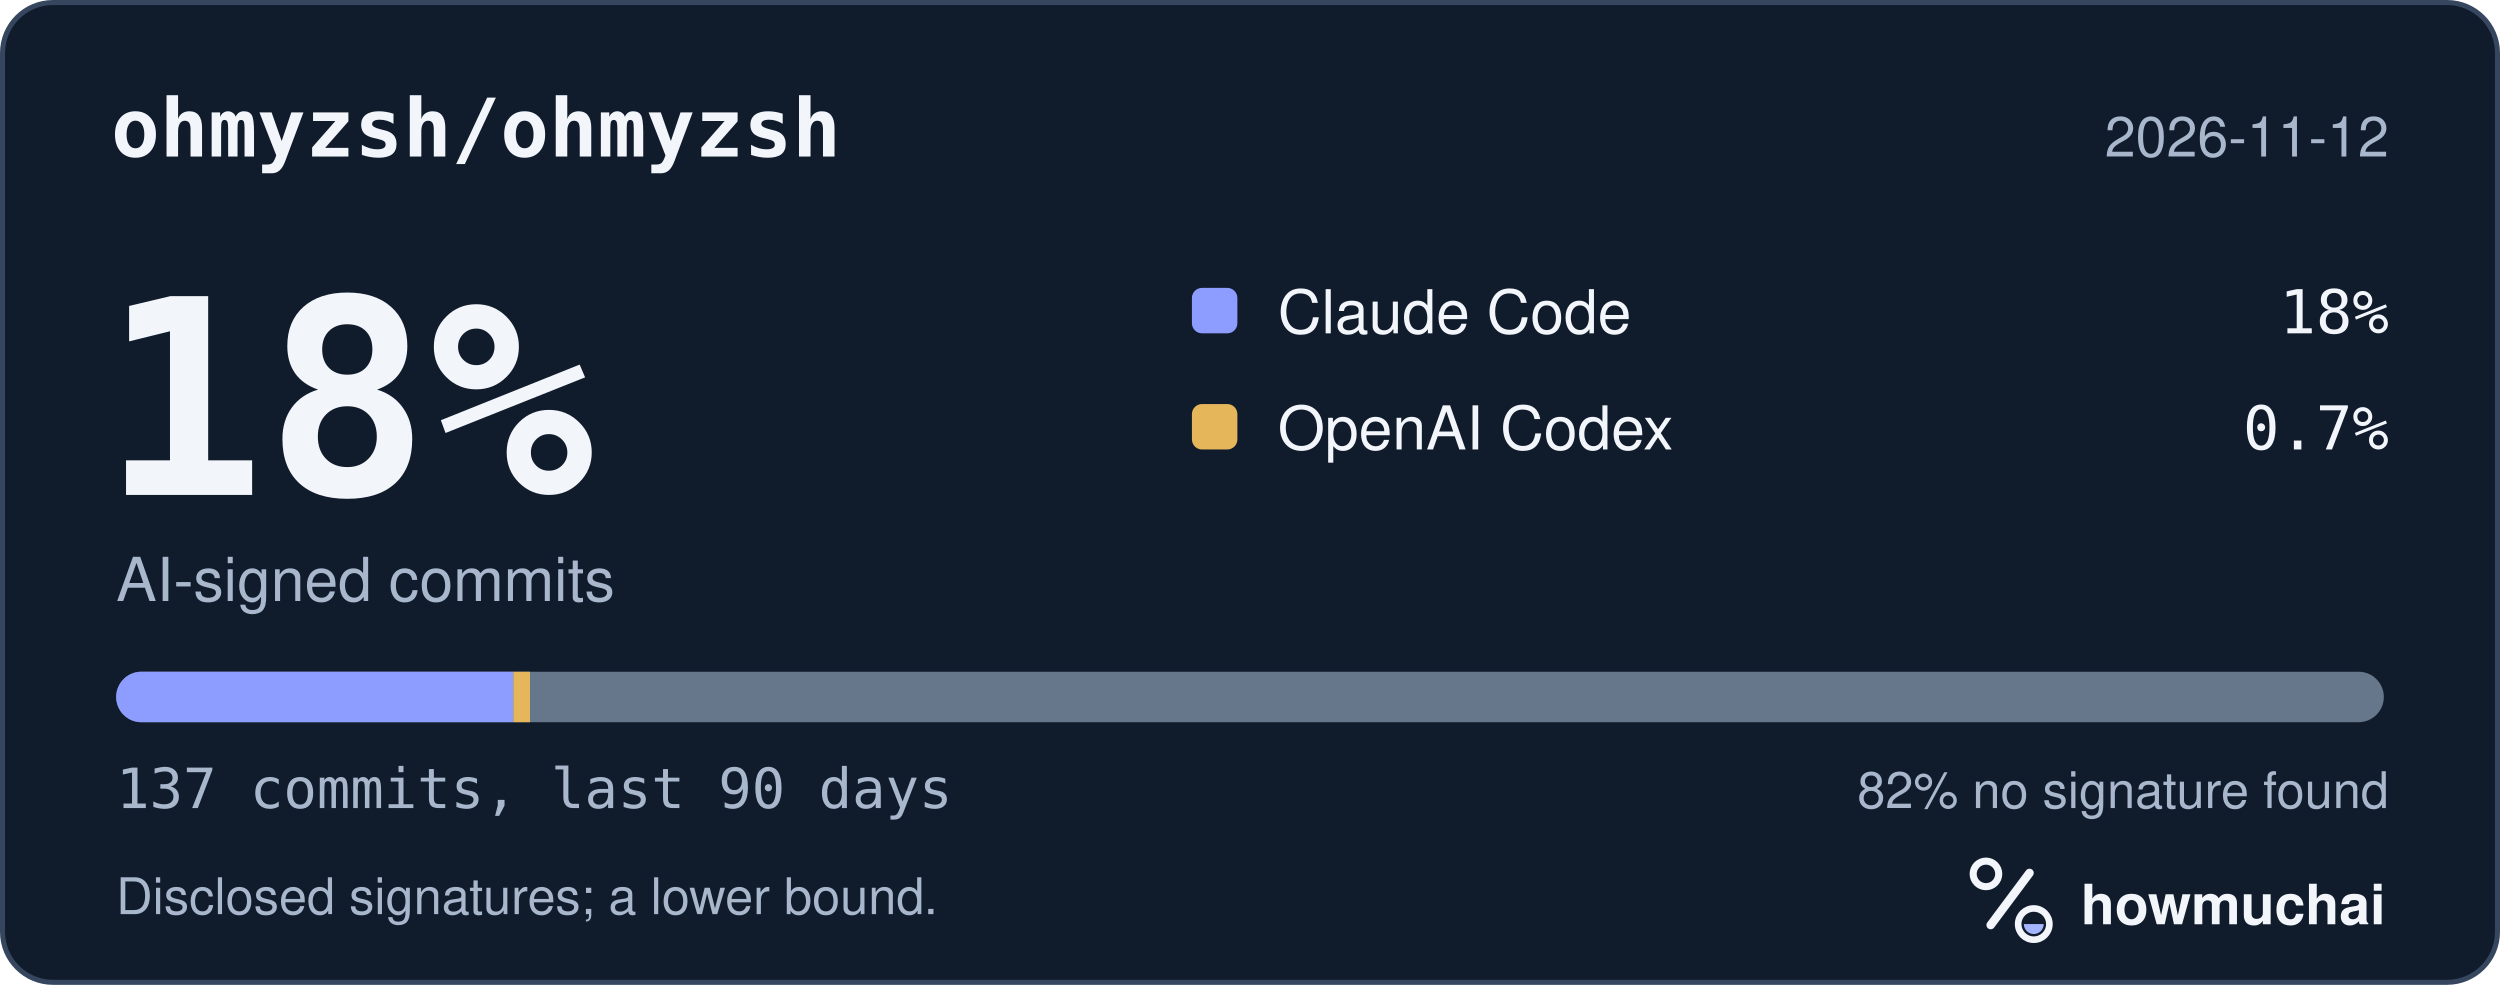
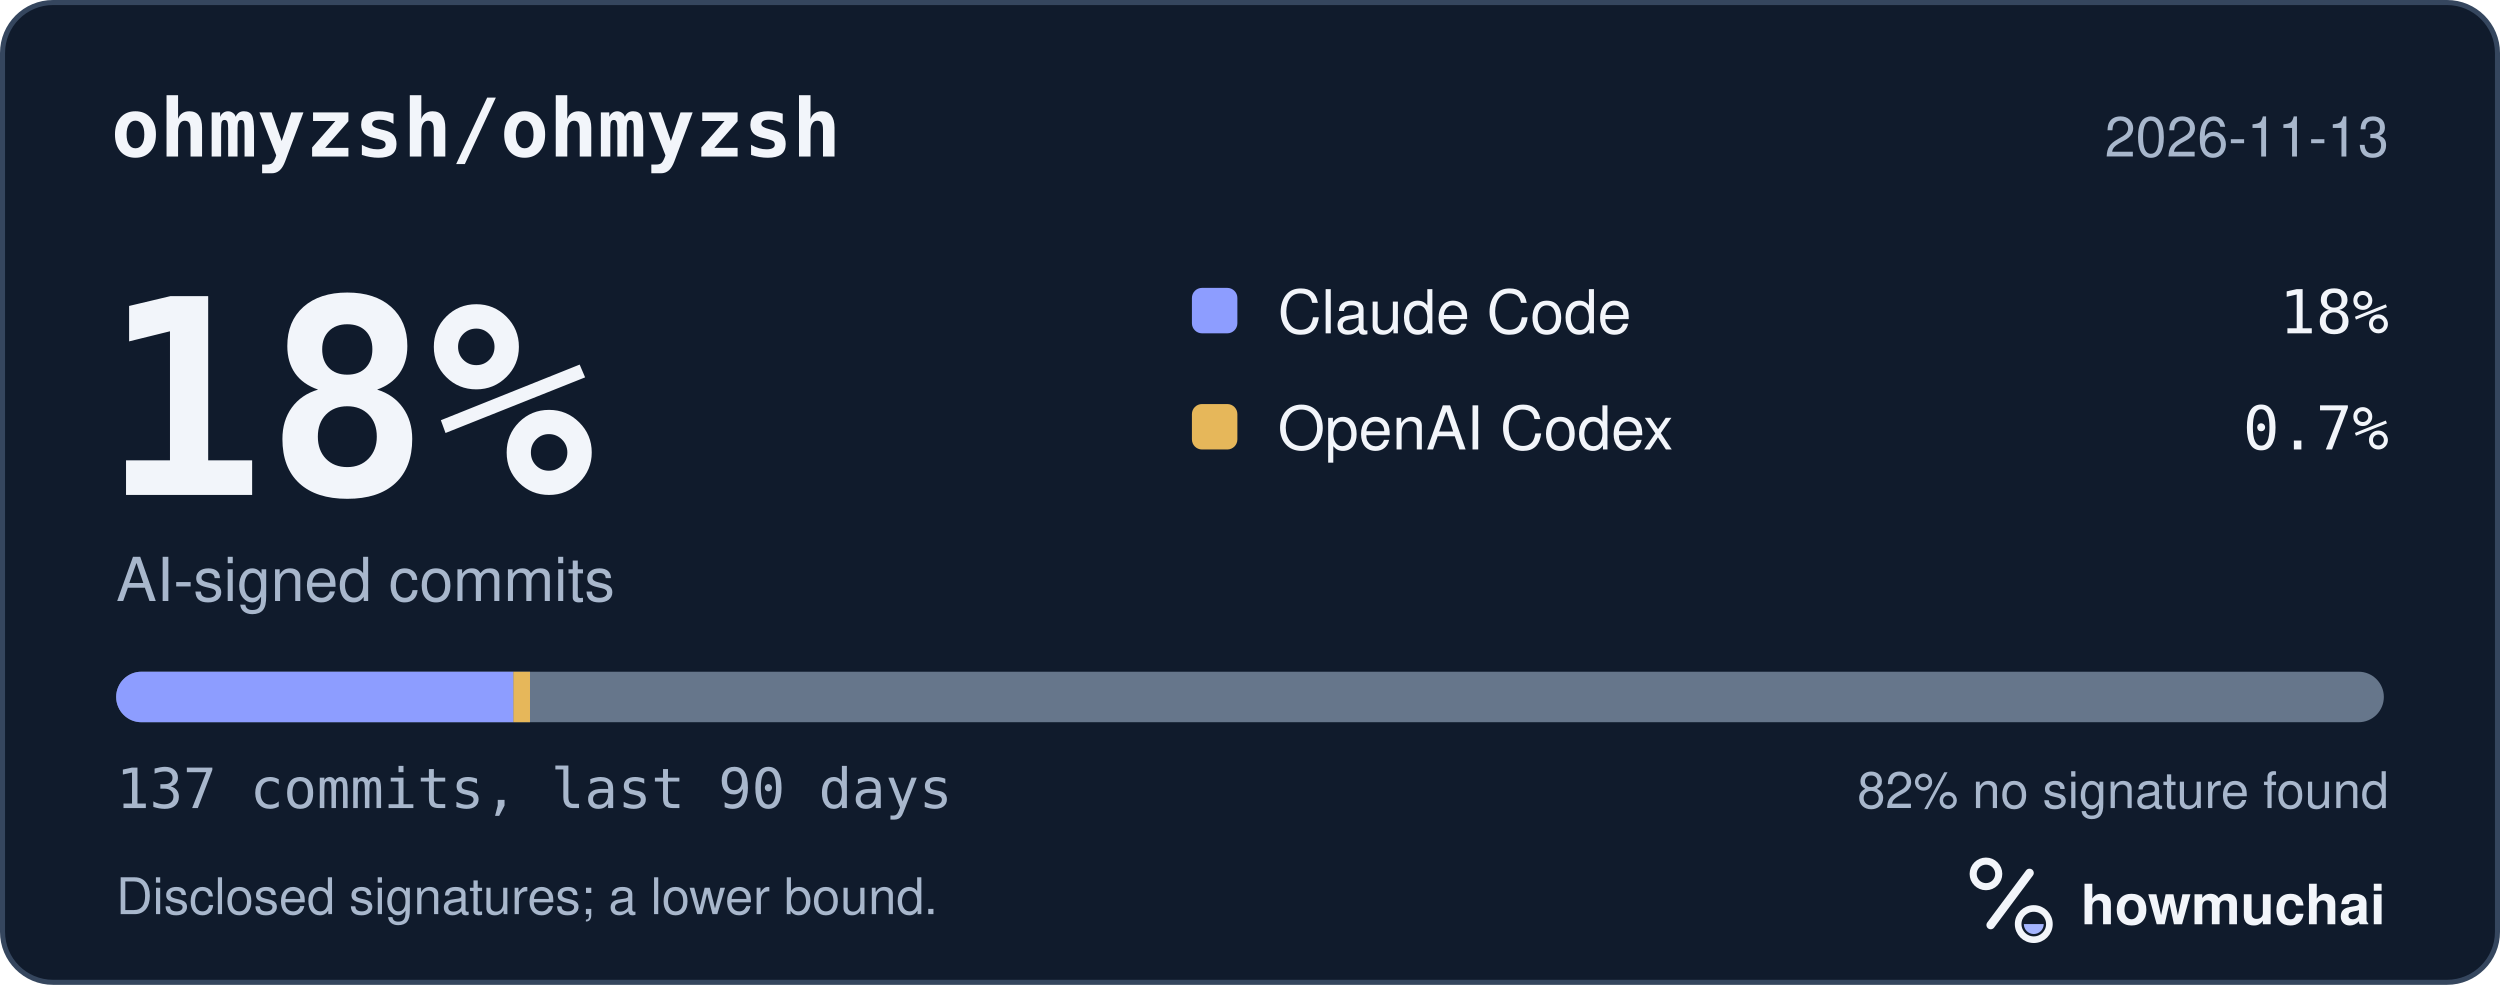
<svg xmlns="http://www.w3.org/2000/svg" width="495" height="195" viewBox="0 0 495 195" role="img" aria-labelledby="hm-t hm-d">
  <rect x="0.5" y="0.5" width="494" height="194" rx="10" fill="#101B2C" stroke="#35465E" />
  <text x="22" y="31" fill="#F2F5FA" font-family="ui-monospace, SF Mono, Menlo, Consolas, IBM Plex Mono, monospace" font-size="16" font-weight="600">ohmyzsh/ohmyzsh</text>
-   <text x="473" y="31" fill="#A8B7CC" font-family="-apple-system, BlinkMacSystemFont, Segoe UI, Helvetica, Arial, Fira Sans, sans-serif" font-size="11" text-anchor="end">2026-11-12</text>
+   <text x="473" y="31" fill="#A8B7CC" font-family="-apple-system, BlinkMacSystemFont, Segoe UI, Helvetica, Arial, Fira Sans, sans-serif" font-size="11" text-anchor="end">2026-11-13</text>
  <text x="20" y="98" fill="#F2F5FA" font-family="ui-monospace, SF Mono, Menlo, Consolas, IBM Plex Mono, monospace" font-size="54" font-weight="700">18%</text>
  <text x="23" y="119" fill="#A8B7CC" font-family="-apple-system, BlinkMacSystemFont, Segoe UI, Helvetica, Arial, Fira Sans, sans-serif" font-size="12">AI-signed commits</text>
  <rect x="236" y="57" width="9" height="9" rx="2" fill="#8D9DFF" />
  <text x="253" y="66" fill="#F2F5FA" font-family="-apple-system, BlinkMacSystemFont, Segoe UI, Helvetica, Arial, Fira Sans, sans-serif" font-size="12">Claude Code</text>
  <text x="473" y="66" fill="#F2F5FA" font-family="ui-monospace, SF Mono, Menlo, Consolas, IBM Plex Mono, monospace" font-size="12" text-anchor="end">18%</text>
  <rect x="236" y="80" width="9" height="9" rx="2" fill="#E6B75A" />
  <text x="253" y="89" fill="#F2F5FA" font-family="-apple-system, BlinkMacSystemFont, Segoe UI, Helvetica, Arial, Fira Sans, sans-serif" font-size="12">OpenAI Codex</text>
  <text x="473" y="89" fill="#F2F5FA" font-family="ui-monospace, SF Mono, Menlo, Consolas, IBM Plex Mono, monospace" font-size="12" text-anchor="end">0.7%</text>
  <defs>
    <clipPath id="hm-bar">
      <rect x="23" y="133" width="449" height="10" rx="5" />
    </clipPath>
  </defs>
  <rect x="23" y="133" width="449" height="10" rx="5" fill="#66768B" />
  <g clip-path="url(#hm-bar)">
    <rect x="23.00" y="133" width="78.66" height="10" fill="#8D9DFF" />
    <rect x="101.66" y="133" width="3.28" height="10" fill="#E6B75A" />
  </g>
  <text x="23" y="160" fill="#A8B7CC" font-family="ui-monospace, SF Mono, Menlo, Consolas, IBM Plex Mono, monospace" font-size="11">137 commits, last 90 days</text>
  <text x="473" y="160" fill="#A8B7CC" font-family="-apple-system, BlinkMacSystemFont, Segoe UI, Helvetica, Arial, Fira Sans, sans-serif" font-size="10" text-anchor="end">82% no signature found</text>
  <text x="23" y="181" fill="#A8B7CC" font-family="-apple-system, BlinkMacSystemFont, Segoe UI, Helvetica, Arial, Fira Sans, sans-serif" font-size="10">Disclosed signatures; a lower bound.</text>
  <g transform="translate(386 166) scale(0.046875)">
    <circle cx="154" cy="150" r="54" fill="none" stroke="#F2F5FA" stroke-width="30" />
    <path d="M174 366 338 146" fill="none" stroke="#F2F5FA" stroke-width="36" stroke-linecap="round" />
    <circle cx="356" cy="362" r="66" fill="none" stroke="#F2F5FA" stroke-width="28" />
    <path d="M314 362a42 42 0 0 0 84 0Z" fill="#A4B5FF" />
  </g>
  <text x="412" y="183" fill="#F2F5FA" font-family="-apple-system, BlinkMacSystemFont, Segoe UI, Helvetica, Arial, Fira Sans, sans-serif" font-size="11" font-weight="650">howmuchai</text>
</svg>
